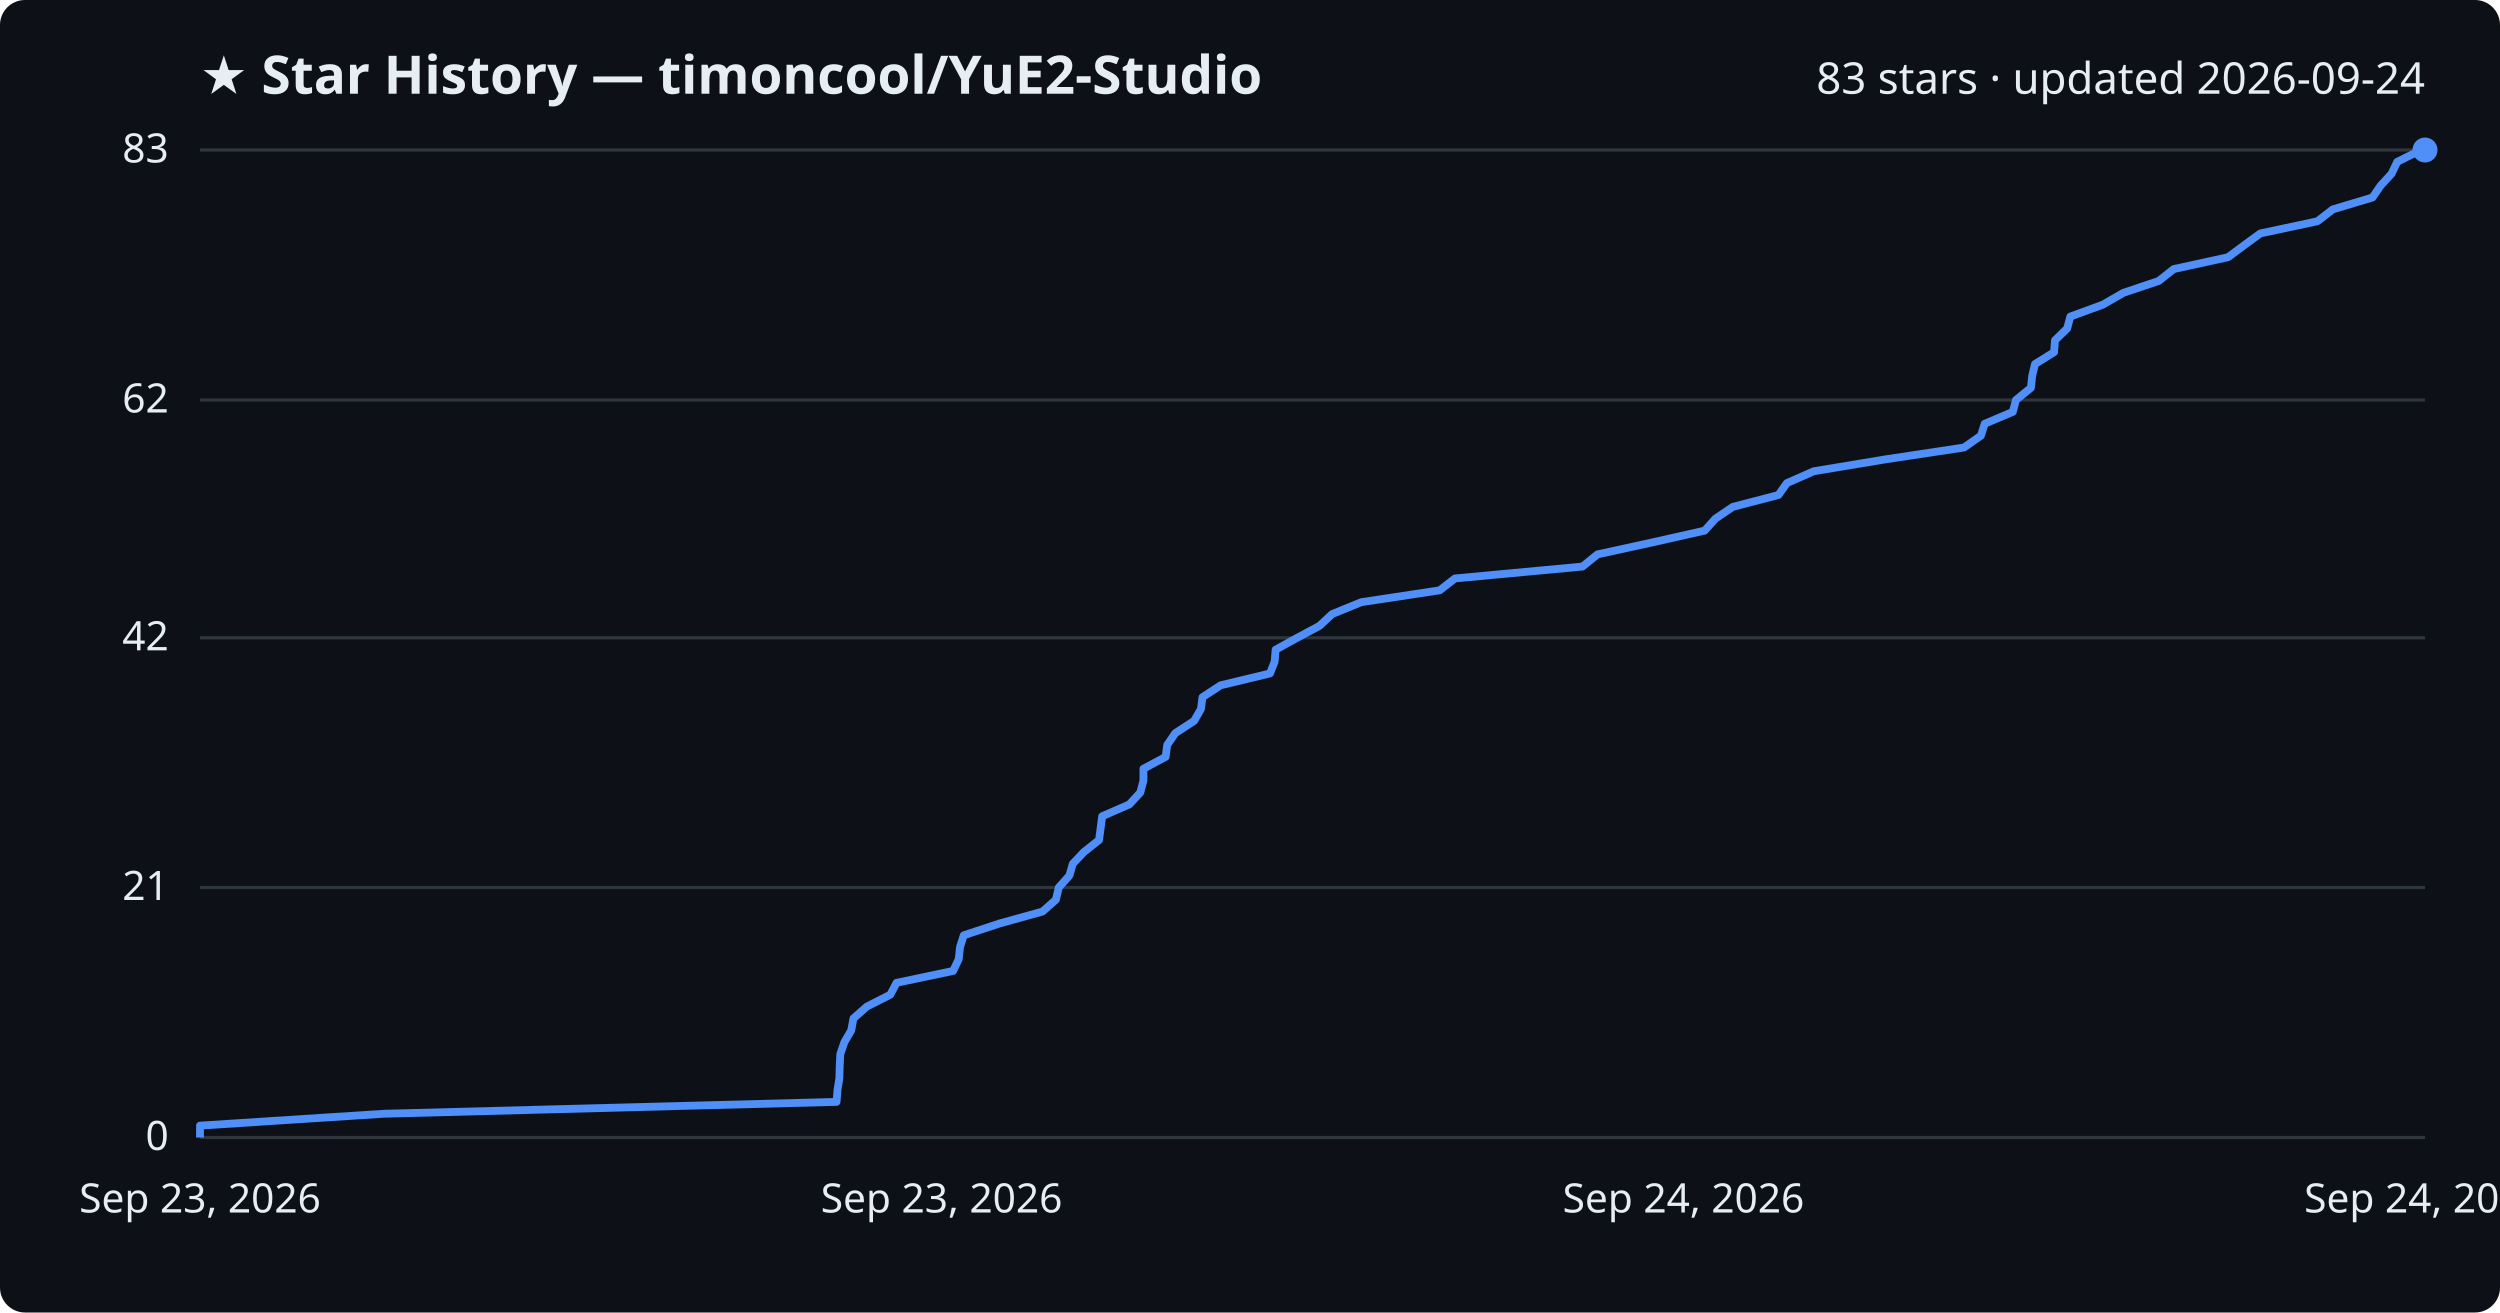
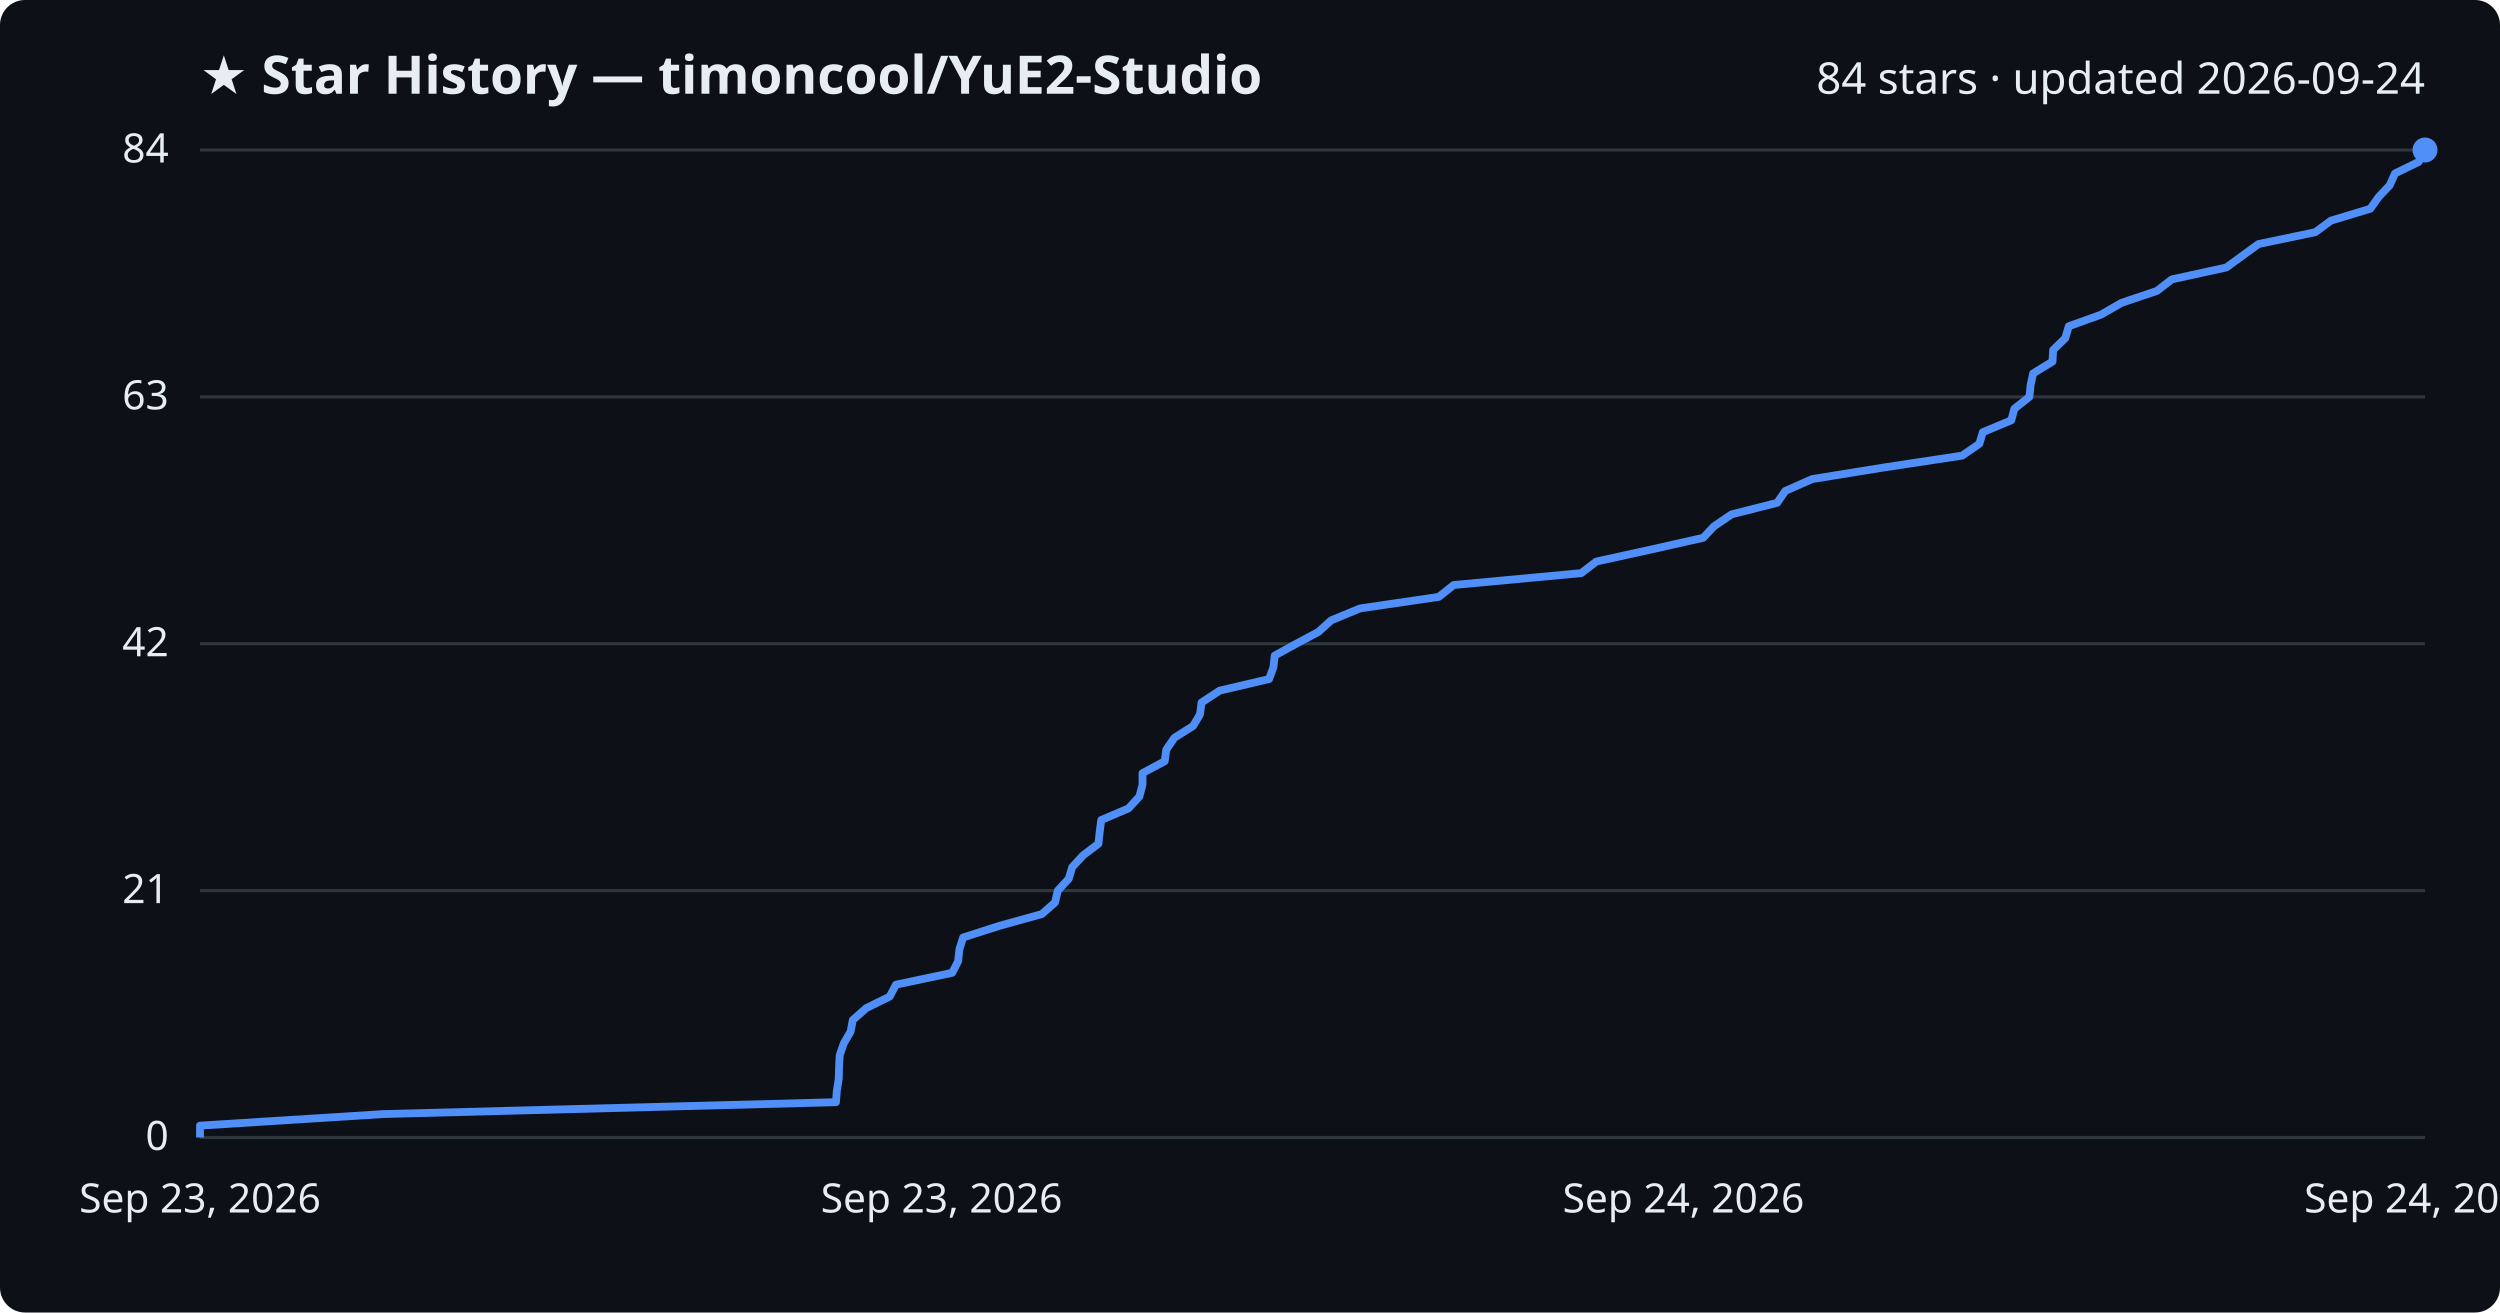
<svg xmlns="http://www.w3.org/2000/svg" viewBox="0 0 800 420" font-family="Segoe UI, sans-serif">
  <rect width="800" height="420" fill="#0d1117" rx="8" />
  <text x="64" y="30" fill="#e6edf3" font-size="17" font-weight="700">★ Star History — timoncool/YuE2-Studio</text>
-   <text x="776" y="30" fill="#e6edf3" font-size="14" text-anchor="end">83 stars · updated 2026-09-24</text>
+   <text x="776" y="30" fill="#e6edf3" font-size="14" text-anchor="end">84 stars · updated 2026-09-24</text>
  <line x1="64" y1="364.0" x2="776" y2="364.0" stroke="#30363d" stroke-width="1" />
  <text x="54" y="368.0" fill="#e6edf3" font-size="13" text-anchor="end">0</text>
-   <line x1="64" y1="284.0" x2="776" y2="284.0" stroke="#30363d" stroke-width="1" />
-   <text x="54" y="288.0" fill="#e6edf3" font-size="13" text-anchor="end">21</text>
-   <line x1="64" y1="204.1" x2="776" y2="204.1" stroke="#30363d" stroke-width="1" />
-   <text x="54" y="208.1" fill="#e6edf3" font-size="13" text-anchor="end">42</text>
-   <line x1="64" y1="128.0" x2="776" y2="128.0" stroke="#30363d" stroke-width="1" />
-   <text x="54" y="132.0" fill="#e6edf3" font-size="13" text-anchor="end">62</text>
+   <line x1="64" y1="285.0" x2="776" y2="285.0" stroke="#30363d" stroke-width="1" />
+   <text x="54" y="289.0" fill="#e6edf3" font-size="13" text-anchor="end">21</text>
+   <line x1="64" y1="206.0" x2="776" y2="206.0" stroke="#30363d" stroke-width="1" />
+   <text x="54" y="210.0" fill="#e6edf3" font-size="13" text-anchor="end">42</text>
+   <line x1="64" y1="127.0" x2="776" y2="127.0" stroke="#30363d" stroke-width="1" />
+   <text x="54" y="131.0" fill="#e6edf3" font-size="13" text-anchor="end">63</text>
  <line x1="64" y1="48.0" x2="776" y2="48.0" stroke="#30363d" stroke-width="1" />
-   <text x="54" y="52.0" fill="#e6edf3" font-size="13" text-anchor="end">83</text>
-   <path d="M64.0,364.0 L64.0,360.2 L122.8,356.4 L267.7,352.6 L268.0,348.8 L268.6,345.0 L268.7,341.2 L268.9,337.3 L270.2,333.5 L272.4,329.7 L273.1,325.9 L277.4,322.1 L284.9,318.3 L286.9,314.5 L305.0,310.7 L306.8,306.9 L307.2,303.1 L308.4,299.3 L319.9,295.5 L333.6,291.7 L337.9,287.9 L338.8,284.0 L342.2,280.2 L343.3,276.4 L346.9,272.6 L351.7,268.8 L352.2,265.0 L352.7,261.2 L361.4,257.4 L364.9,253.6 L365.9,249.8 L365.9,246.0 L373.0,242.2 L373.5,238.4 L376.1,234.6 L382.1,230.7 L384.3,226.9 L384.8,223.1 L390.6,219.3 L406.4,215.5 L407.9,211.7 L408.2,207.9 L415.1,204.1 L422.2,200.3 L426.3,196.5 L435.6,192.7 L460.7,188.9 L465.6,185.1 L506.4,181.3 L511.2,177.4 L528.6,173.6 L545.5,169.8 L548.9,166.0 L554.5,162.2 L569.1,158.4 L571.8,154.6 L580.4,150.8 L603.3,147.0 L628.5,143.2 L633.9,139.4 L635.1,135.6 L644.1,131.8 L645.1,128.0 L649.9,124.1 L650.3,120.3 L651.2,116.5 L657.3,112.7 L657.6,108.9 L661.5,105.1 L662.5,101.3 L672.9,97.5 L679.5,93.7 L690.8,89.9 L695.6,86.1 L713.0,82.3 L718.1,78.5 L723.3,74.7 L741.6,70.8 L746.5,67.0 L759.2,63.2 L761.8,59.4 L765.3,55.6 L767.1,51.8 L774.7,48.0 L776.0,48.0" fill="none" stroke="#4f8ff7" stroke-width="2.5" stroke-linejoin="round" />
+   <text x="54" y="52.0" fill="#e6edf3" font-size="13" text-anchor="end">84</text>
+   <path d="M64.0,364.0 L64.0,360.2 L122.7,356.5 L267.5,352.7 L267.8,349.0 L268.4,345.2 L268.5,341.4 L268.7,337.7 L270.0,333.9 L272.2,330.1 L272.9,326.4 L277.2,322.6 L284.7,318.9 L286.7,315.1 L304.7,311.3 L306.6,307.6 L307.0,303.8 L308.2,300.0 L319.7,296.3 L333.4,292.5 L337.6,288.8 L338.5,285.0 L342.0,281.2 L343.1,277.5 L346.6,273.7 L351.5,270.0 L351.9,266.2 L352.4,262.4 L361.1,258.7 L364.6,254.9 L365.6,251.1 L365.6,247.4 L372.7,243.6 L373.2,239.9 L375.8,236.1 L381.8,232.3 L384.0,228.6 L384.5,224.8 L390.3,221.0 L406.1,217.3 L407.5,213.5 L407.9,209.8 L414.8,206.0 L421.9,202.2 L426.0,198.5 L435.2,194.7 L460.4,191.0 L465.2,187.2 L506.0,183.4 L510.8,179.7 L528.1,175.9 L545.0,172.1 L548.5,168.4 L554.1,164.6 L568.7,160.9 L571.3,157.1 L579.9,153.3 L602.8,149.6 L627.9,145.8 L633.4,142.0 L634.5,138.3 L643.6,134.5 L644.6,130.8 L649.4,127.0 L649.8,123.2 L650.6,119.5 L656.8,115.7 L657.0,112.0 L660.9,108.2 L662.0,104.4 L672.3,100.7 L678.9,96.9 L690.2,93.1 L695.0,89.4 L712.4,85.6 L717.5,81.9 L722.7,78.1 L740.9,74.3 L745.9,70.6 L758.5,66.8 L761.2,63.0 L764.7,59.3 L766.4,55.5 L774.0,51.8 L775.4,48.0 L776.0,48.0" fill="none" stroke="#4f8ff7" stroke-width="2.5" stroke-linejoin="round" />
  <circle cx="776.0" cy="48.0" r="4" fill="#4f8ff7" />
  <text x="64.0" y="388" fill="#e6edf3" font-size="13" text-anchor="middle">Sep 23, 2026</text>
  <text x="301.3" y="388" fill="#e6edf3" font-size="13" text-anchor="middle">Sep 23, 2026</text>
  <text x="538.7" y="388" fill="#e6edf3" font-size="13" text-anchor="middle">Sep 24, 2026</text>
  <text x="776.0" y="388" fill="#e6edf3" font-size="13" text-anchor="middle">Sep 24, 2026</text>
</svg>
